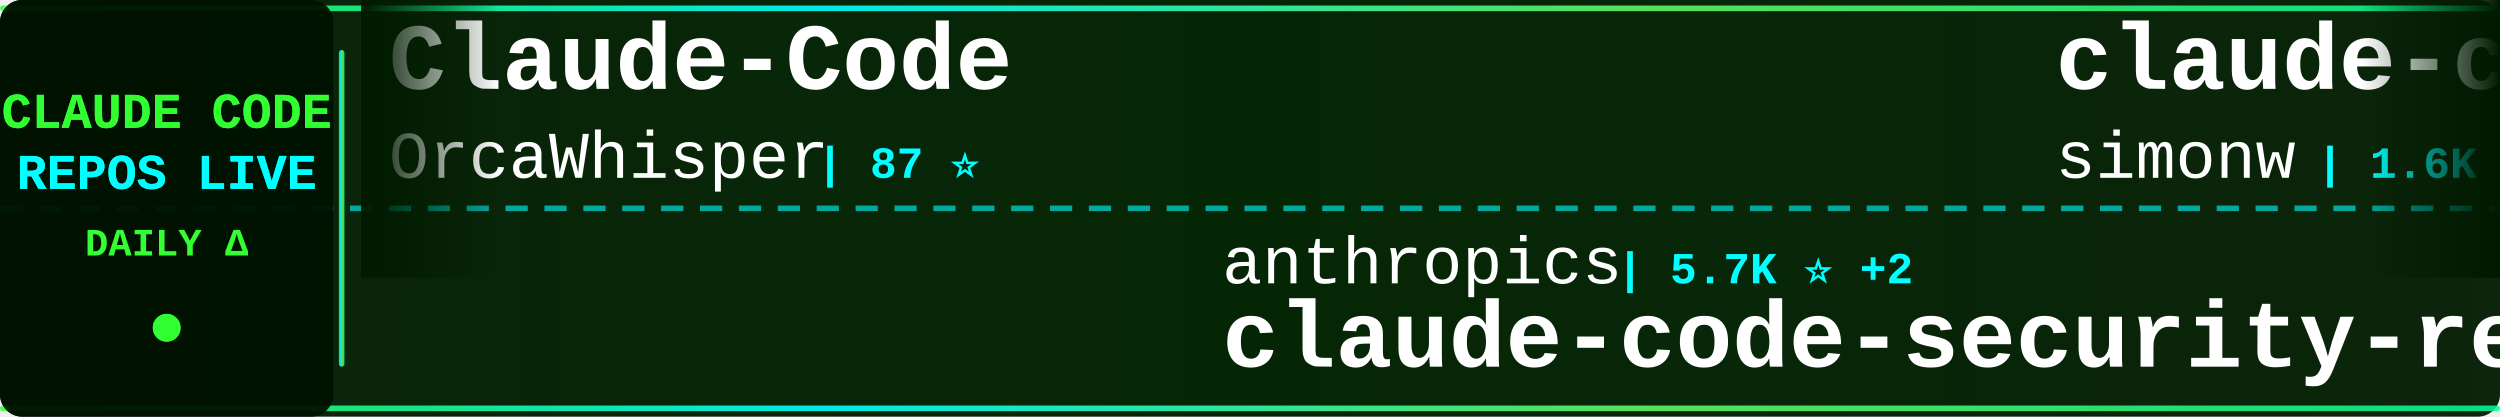
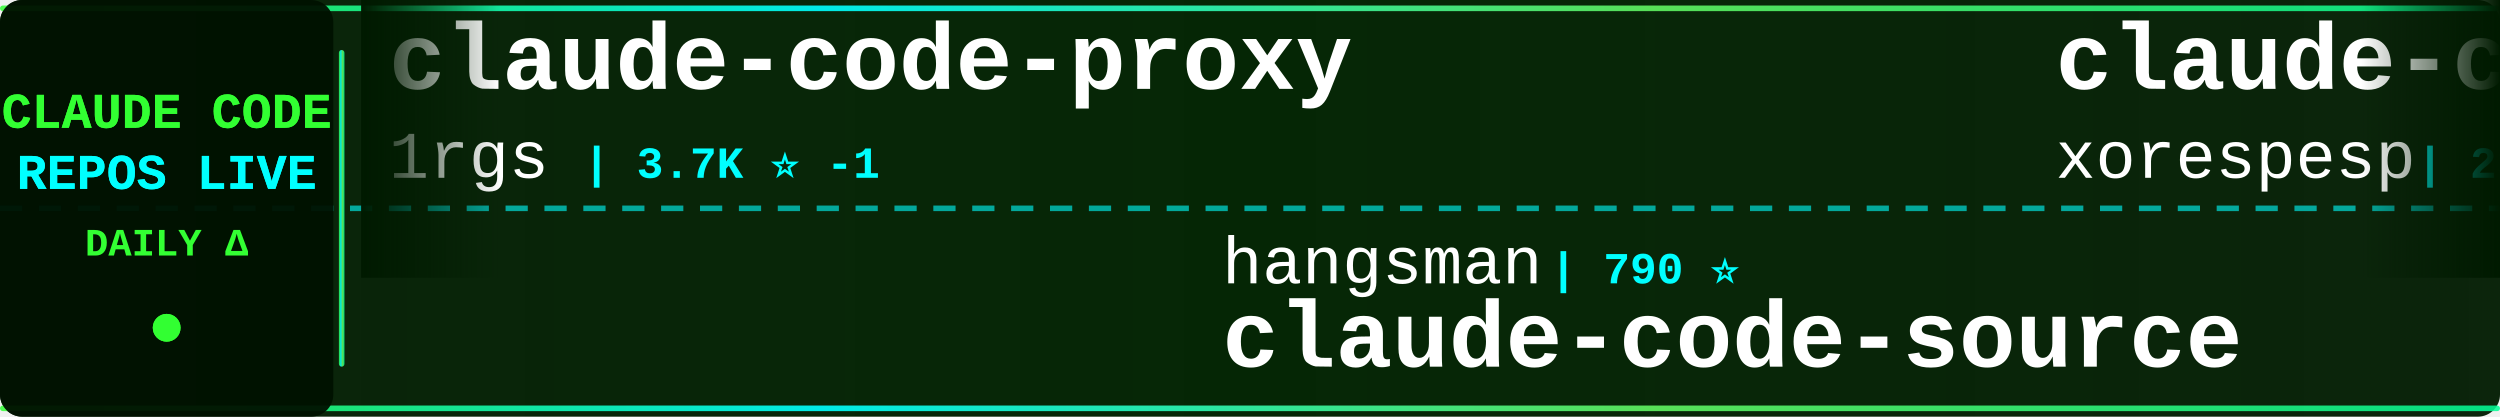
<svg xmlns="http://www.w3.org/2000/svg" width="900" height="150">
  <defs>
    <linearGradient id="tickerBg" x1="0%" y1="0%" x2="100%" y2="0%">
      <stop offset="0%" style="stop-color:#001a00;stop-opacity:0.95" />
      <stop offset="50%" style="stop-color:#002200;stop-opacity:0.98" />
      <stop offset="100%" style="stop-color:#001a00;stop-opacity:0.95" />
    </linearGradient>
    <linearGradient id="borderGrad" x1="0%" y1="0%" x2="100%" y2="0%">
      <stop offset="0%" style="stop-color:#33ff33;stop-opacity:0.85">
        <animate attributeName="stop-opacity" values="0.85;1;0.85" dur="2s" repeatCount="indefinite" />
      </stop>
      <stop offset="33%" style="stop-color:#00ffff;stop-opacity:0.9">
        <animate attributeName="stop-opacity" values="0.9;1;0.9" dur="2.2s" repeatCount="indefinite" />
      </stop>
      <stop offset="66%" style="stop-color:#66ff66;stop-opacity:0.85">
        <animate attributeName="stop-opacity" values="0.85;1;0.85" dur="1.8s" repeatCount="indefinite" />
      </stop>
      <stop offset="100%" style="stop-color:#00ff99;stop-opacity:0.85">
        <animate attributeName="stop-opacity" values="0.85;1;0.85" dur="2s" repeatCount="indefinite" />
      </stop>
    </linearGradient>
    <filter id="textGlow">
      <feGaussianBlur stdDeviation="0.1" result="coloredBlur" />
      <feMerge>
        <feMergeNode in="coloredBlur" />
        <feMergeNode in="SourceGraphic" />
      </feMerge>
    </filter>
    <filter id="metricGlow">
      <feGaussianBlur stdDeviation="0.2" result="coloredBlur" />
      <feMerge>
        <feMergeNode in="coloredBlur" />
        <feMergeNode in="SourceGraphic" />
      </feMerge>
    </filter>
    <linearGradient id="leftFade" x1="0%" y1="0%" x2="100%" y2="0%">
      <stop offset="0%" style="stop-color:#001a00;stop-opacity:1" />
      <stop offset="100%" style="stop-color:#001a00;stop-opacity:0" />
    </linearGradient>
    <linearGradient id="rightFade" x1="0%" y1="0%" x2="100%" y2="0%">
      <stop offset="0%" style="stop-color:#001a00;stop-opacity:0" />
      <stop offset="100%" style="stop-color:#001a00;stop-opacity:1" />
    </linearGradient>
  </defs>
  <rect width="900" height="150" fill="url(#tickerBg)" rx="8" />
  <rect x="0" y="2" width="900" height="2" fill="url(#borderGrad)" rx="1" />
  <rect x="0" y="146" width="900" height="2" fill="url(#borderGrad)" rx="1" />
  <line x1="0" y1="75" x2="900" y2="75" stroke="#00ffff" stroke-width="2" stroke-dasharray="8 6" opacity="0.6" />
  <rect x="0" y="0" width="120" height="150" fill="#001100" opacity="0.95" rx="8" />
  <text x="60" y="46" font-family="'Courier New', monospace" font-size="18" font-weight="bold" fill="#33ff33" text-anchor="middle" filter="url(#textGlow)">
    CLAUDE CODE
  </text>
  <text x="60" y="68" font-family="'Courier New', monospace" font-size="18" font-weight="bold" fill="#00ffff" text-anchor="middle" filter="url(#textGlow)">
    REPOS LIVE
  </text>
  <text x="60" y="92" font-family="'Courier New', monospace" font-size="14" font-weight="bold" fill="#33ff33" text-anchor="middle">
    DAILY Δ
  </text>
  <circle cx="60" cy="118" r="5" fill="#33ff33" filter="url(#metricGlow)">
    <animate attributeName="r" values="4;6;4" dur="1.5s" repeatCount="indefinite" />
    <animate attributeName="opacity" values="0.6;1;0.6" dur="1.5s" repeatCount="indefinite" />
  </circle>
  <rect x="122" y="18" width="2" height="114" fill="url(#borderGrad)" rx="1" />
  <clipPath id="tickerClip">
    <rect x="130" y="0" width="770" height="150" />
  </clipPath>
  <g clip-path="url(#tickerClip)">
    <g id="tickerItems">
      <animateTransform attributeName="transform" attributeType="XML" type="translate" from="0 0" to="-3000 0" dur="54s" repeatCount="indefinite" />
      <g transform="translate(0, 0)">
-         <text x="140" y="32" font-family="'Courier New', monospace" font-size="34" font-weight="bold" fill="#ffffff">Claude-Code</text>
-         <text x="140" y="64" font-family="'Courier New', monospace" font-size="24" font-weight="normal" fill="#ffffff" opacity="1.0">OrcaWhisper</text>
-         <text x="294" y="64" font-family="'Courier New', monospace" font-size="16" font-weight="bold" fill="#00ffff"> | 87 ⭐</text>
+         <text x="140" y="32" font-family="'Courier New', monospace" font-size="34" font-weight="bold" fill="#ffffff">claude-code-proxy</text>
+         <text x="140" y="64" font-family="'Courier New', monospace" font-size="24" font-weight="normal" fill="#ffffff" opacity="1.0">1rgs</text>
+         <text x="210" y="64" font-family="'Courier New', monospace" font-size="16" font-weight="bold" fill="#00ffff"> | 3.7K ⭐ -1</text>
      </g>
      <g transform="translate(300, 0)">
-         <text x="140" y="102" font-family="'Courier New', monospace" font-size="24" font-weight="normal" fill="#ffffff" opacity="1.0">anthropics</text>
-         <text x="282" y="102" font-family="'Courier New', monospace" font-size="16" font-weight="bold" fill="#00ffff"> | 5.7K ⭐ +2</text>
-         <text x="140" y="132" font-family="'Courier New', monospace" font-size="34" font-weight="bold" fill="#ffffff">claude-code-security-rev...</text>
+         <text x="140" y="102" font-family="'Courier New', monospace" font-size="24" font-weight="normal" fill="#ffffff" opacity="1.0">hangsman</text>
+         <text x="258" y="102" font-family="'Courier New', monospace" font-size="16" font-weight="bold" fill="#00ffff"> | 790 ⭐</text>
+         <text x="140" y="132" font-family="'Courier New', monospace" font-size="34" font-weight="bold" fill="#ffffff">claude-code-source</text>
      </g>
      <g transform="translate(600, 0)">
-         <text x="140" y="32" font-family="'Courier New', monospace" font-size="34" font-weight="bold" fill="#ffffff">claude-code-transcripts</text>
-         <text x="140" y="64" font-family="'Courier New', monospace" font-size="24" font-weight="normal" fill="#ffffff" opacity="1.0">simonw</text>
-         <text x="234" y="64" font-family="'Courier New', monospace" font-size="16" font-weight="bold" fill="#00ffff"> | 1.6K ⭐ +1.6K</text>
+         <text x="140" y="32" font-family="'Courier New', monospace" font-size="34" font-weight="bold" fill="#ffffff">claude-code</text>
+         <text x="140" y="64" font-family="'Courier New', monospace" font-size="24" font-weight="normal" fill="#ffffff" opacity="1.0">xorespesp</text>
+         <text x="270" y="64" font-family="'Courier New', monospace" font-size="16" font-weight="bold" fill="#00ffff"> | 231 ⭐</text>
      </g>
      <g transform="translate(900, 0)">
-         <text x="140" y="102" font-family="'Courier New', monospace" font-size="24" font-weight="normal" fill="#ffffff" opacity="1.0">lintsinghua</text>
-         <text x="294" y="102" font-family="'Courier New', monospace" font-size="16" font-weight="bold" fill="#00ffff"> | 4.0K ⭐ +3</text>
-         <text x="140" y="132" font-family="'Courier New', monospace" font-size="34" font-weight="bold" fill="#ffffff">claude-code-book</text>
+         <text x="140" y="102" font-family="'Courier New', monospace" font-size="24" font-weight="normal" fill="#ffffff" opacity="1.0">guanshan</text>
+         <text x="258" y="102" font-family="'Courier New', monospace" font-size="16" font-weight="bold" fill="#00ffff"> | 61 ⭐</text>
+         <text x="140" y="132" font-family="'Courier New', monospace" font-size="34" font-weight="bold" fill="#ffffff">ClaudeCode</text>
      </g>
      <g transform="translate(1200, 0)">
-         <text x="140" y="32" font-family="'Courier New', monospace" font-size="34" font-weight="bold" fill="#ffffff">claude-code-rust</text>
-         <text x="140" y="64" font-family="'Courier New', monospace" font-size="24" font-weight="normal" fill="#ffffff" opacity="1.0">lorryjovens-hub</text>
-         <text x="342" y="64" font-family="'Courier New', monospace" font-size="16" font-weight="bold" fill="#00ffff"> | 1.7K ⭐</text>
+         <text x="140" y="32" font-family="'Courier New', monospace" font-size="34" font-weight="bold" fill="#ffffff">claude-code-rev</text>
+         <text x="140" y="64" font-family="'Courier New', monospace" font-size="24" font-weight="normal" fill="#ffffff" opacity="1.0">oboard</text>
+         <text x="234" y="64" font-family="'Courier New', monospace" font-size="16" font-weight="bold" fill="#00ffff"> | 3.3K ⭐</text>
      </g>
      <g transform="translate(1500, 0)">
-         <text x="140" y="102" font-family="'Courier New', monospace" font-size="24" font-weight="normal" fill="#ffffff" opacity="1.0">ChinaSiro</text>
-         <text x="270" y="102" font-family="'Courier New', monospace" font-size="16" font-weight="bold" fill="#00ffff"> | 9.6K ⭐ +1</text>
-         <text x="140" y="132" font-family="'Courier New', monospace" font-size="34" font-weight="bold" fill="#ffffff">claude-code-sourcemap</text>
+         <text x="140" y="102" font-family="'Courier New', monospace" font-size="24" font-weight="normal" fill="#ffffff" opacity="1.0">davila7</text>
+         <text x="246" y="102" font-family="'Courier New', monospace" font-size="16" font-weight="bold" fill="#00ffff"> | 30.1K ⭐ +7</text>
+         <text x="140" y="132" font-family="'Courier New', monospace" font-size="34" font-weight="bold" fill="#ffffff">claude-code-templates</text>
      </g>
      <g transform="translate(1800, 0)">
-         <text x="140" y="32" font-family="'Courier New', monospace" font-size="34" font-weight="bold" fill="#ffffff">claude-code-action</text>
+         <text x="140" y="32" font-family="'Courier New', monospace" font-size="34" font-weight="bold" fill="#ffffff">claude-code-base-action</text>
        <text x="140" y="64" font-family="'Courier New', monospace" font-size="24" font-weight="normal" fill="#ffffff" opacity="1.0">anthropics</text>
-         <text x="282" y="64" font-family="'Courier New', monospace" font-size="16" font-weight="bold" fill="#00ffff"> | 8.5K ⭐ +4</text>
+         <text x="282" y="64" font-family="'Courier New', monospace" font-size="16" font-weight="bold" fill="#00ffff"> | 935 ⭐</text>
      </g>
      <g transform="translate(2100, 0)">
-         <text x="140" y="102" font-family="'Courier New', monospace" font-size="24" font-weight="normal" fill="#ffffff" opacity="1.0">Pimzino</text>
-         <text x="246" y="102" font-family="'Courier New', monospace" font-size="16" font-weight="bold" fill="#00ffff"> | 3.8K ⭐</text>
-         <text x="140" y="132" font-family="'Courier New', monospace" font-size="34" font-weight="bold" fill="#ffffff">claude-code-spec-workflo...</text>
+         <text x="140" y="102" font-family="'Courier New', monospace" font-size="24" font-weight="normal" fill="#ffffff" opacity="1.0">luyao618</text>
+         <text x="258" y="102" font-family="'Courier New', monospace" font-size="16" font-weight="bold" fill="#00ffff"> | 1.6K ⭐</text>
+         <text x="140" y="132" font-family="'Courier New', monospace" font-size="34" font-weight="bold" fill="#ffffff">Claude-Code-Source-Study</text>
      </g>
      <g transform="translate(2400, 0)">
-         <text x="140" y="32" font-family="'Courier New', monospace" font-size="34" font-weight="bold" fill="#ffffff">claude-code-workflows</text>
-         <text x="140" y="64" font-family="'Courier New', monospace" font-size="24" font-weight="normal" fill="#ffffff" opacity="1.0">OneRedOak</text>
-         <text x="270" y="64" font-family="'Courier New', monospace" font-size="16" font-weight="bold" fill="#00ffff"> | 3.9K ⭐</text>
+         <text x="140" y="32" font-family="'Courier New', monospace" font-size="34" font-weight="bold" fill="#ffffff">claude-howto</text>
+         <text x="140" y="64" font-family="'Courier New', monospace" font-size="24" font-weight="normal" fill="#ffffff" opacity="1.0">luongnv89</text>
+         <text x="270" y="64" font-family="'Courier New', monospace" font-size="16" font-weight="bold" fill="#00ffff"> | 40.8K ⭐ +3</text>
      </g>
      <g transform="translate(2700, 0)">
-         <text x="140" y="102" font-family="'Courier New', monospace" font-size="24" font-weight="normal" fill="#ffffff" opacity="1.0">affaan-m</text>
-         <text x="258" y="102" font-family="'Courier New', monospace" font-size="16" font-weight="bold" fill="#00ffff"> | 237.5K ⭐ +115</text>
-         <text x="140" y="132" font-family="'Courier New', monospace" font-size="34" font-weight="bold" fill="#ffffff">ECC</text>
+         <text x="140" y="102" font-family="'Courier New', monospace" font-size="24" font-weight="normal" fill="#ffffff" opacity="1.0">Yeachan-Heo</text>
+         <text x="294" y="102" font-family="'Courier New', monospace" font-size="16" font-weight="bold" fill="#00ffff"> | 38.3K ⭐ +11</text>
+         <text x="140" y="132" font-family="'Courier New', monospace" font-size="34" font-weight="bold" fill="#ffffff">oh-my-claudecode</text>
      </g>
      <g transform="translate(3000, 0)">
-         <text x="140" y="32" font-family="'Courier New', monospace" font-size="34" font-weight="bold" fill="#ffffff">Claude-Code</text>
-         <text x="140" y="64" font-family="'Courier New', monospace" font-size="24" font-weight="normal" fill="#ffffff" opacity="1.0">OrcaWhisper</text>
-         <text x="294" y="64" font-family="'Courier New', monospace" font-size="16" font-weight="bold" fill="#00ffff"> | 87 ⭐</text>
+         <text x="140" y="32" font-family="'Courier New', monospace" font-size="34" font-weight="bold" fill="#ffffff">claude-code-proxy</text>
+         <text x="140" y="64" font-family="'Courier New', monospace" font-size="24" font-weight="normal" fill="#ffffff" opacity="1.0">1rgs</text>
+         <text x="210" y="64" font-family="'Courier New', monospace" font-size="16" font-weight="bold" fill="#00ffff"> | 3.7K ⭐ -1</text>
      </g>
      <g transform="translate(3300, 0)">
-         <text x="140" y="102" font-family="'Courier New', monospace" font-size="24" font-weight="normal" fill="#ffffff" opacity="1.0">anthropics</text>
-         <text x="282" y="102" font-family="'Courier New', monospace" font-size="16" font-weight="bold" fill="#00ffff"> | 5.7K ⭐ +2</text>
-         <text x="140" y="132" font-family="'Courier New', monospace" font-size="34" font-weight="bold" fill="#ffffff">claude-code-security-rev...</text>
+         <text x="140" y="102" font-family="'Courier New', monospace" font-size="24" font-weight="normal" fill="#ffffff" opacity="1.0">hangsman</text>
+         <text x="258" y="102" font-family="'Courier New', monospace" font-size="16" font-weight="bold" fill="#00ffff"> | 790 ⭐</text>
+         <text x="140" y="132" font-family="'Courier New', monospace" font-size="34" font-weight="bold" fill="#ffffff">claude-code-source</text>
      </g>
      <g transform="translate(3600, 0)">
-         <text x="140" y="32" font-family="'Courier New', monospace" font-size="34" font-weight="bold" fill="#ffffff">claude-code-transcripts</text>
-         <text x="140" y="64" font-family="'Courier New', monospace" font-size="24" font-weight="normal" fill="#ffffff" opacity="1.0">simonw</text>
-         <text x="234" y="64" font-family="'Courier New', monospace" font-size="16" font-weight="bold" fill="#00ffff"> | 1.6K ⭐ +1.6K</text>
+         <text x="140" y="32" font-family="'Courier New', monospace" font-size="34" font-weight="bold" fill="#ffffff">claude-code</text>
+         <text x="140" y="64" font-family="'Courier New', monospace" font-size="24" font-weight="normal" fill="#ffffff" opacity="1.0">xorespesp</text>
+         <text x="270" y="64" font-family="'Courier New', monospace" font-size="16" font-weight="bold" fill="#00ffff"> | 231 ⭐</text>
      </g>
      <g transform="translate(3900, 0)">
-         <text x="140" y="102" font-family="'Courier New', monospace" font-size="24" font-weight="normal" fill="#ffffff" opacity="1.0">lintsinghua</text>
-         <text x="294" y="102" font-family="'Courier New', monospace" font-size="16" font-weight="bold" fill="#00ffff"> | 4.0K ⭐ +3</text>
-         <text x="140" y="132" font-family="'Courier New', monospace" font-size="34" font-weight="bold" fill="#ffffff">claude-code-book</text>
+         <text x="140" y="102" font-family="'Courier New', monospace" font-size="24" font-weight="normal" fill="#ffffff" opacity="1.0">guanshan</text>
+         <text x="258" y="102" font-family="'Courier New', monospace" font-size="16" font-weight="bold" fill="#00ffff"> | 61 ⭐</text>
+         <text x="140" y="132" font-family="'Courier New', monospace" font-size="34" font-weight="bold" fill="#ffffff">ClaudeCode</text>
      </g>
    </g>
  </g>
  <rect x="130" y="0" width="50" height="100" fill="url(#leftFade)" />
  <rect x="850" y="0" width="50" height="100" fill="url(#rightFade)" />
</svg>
